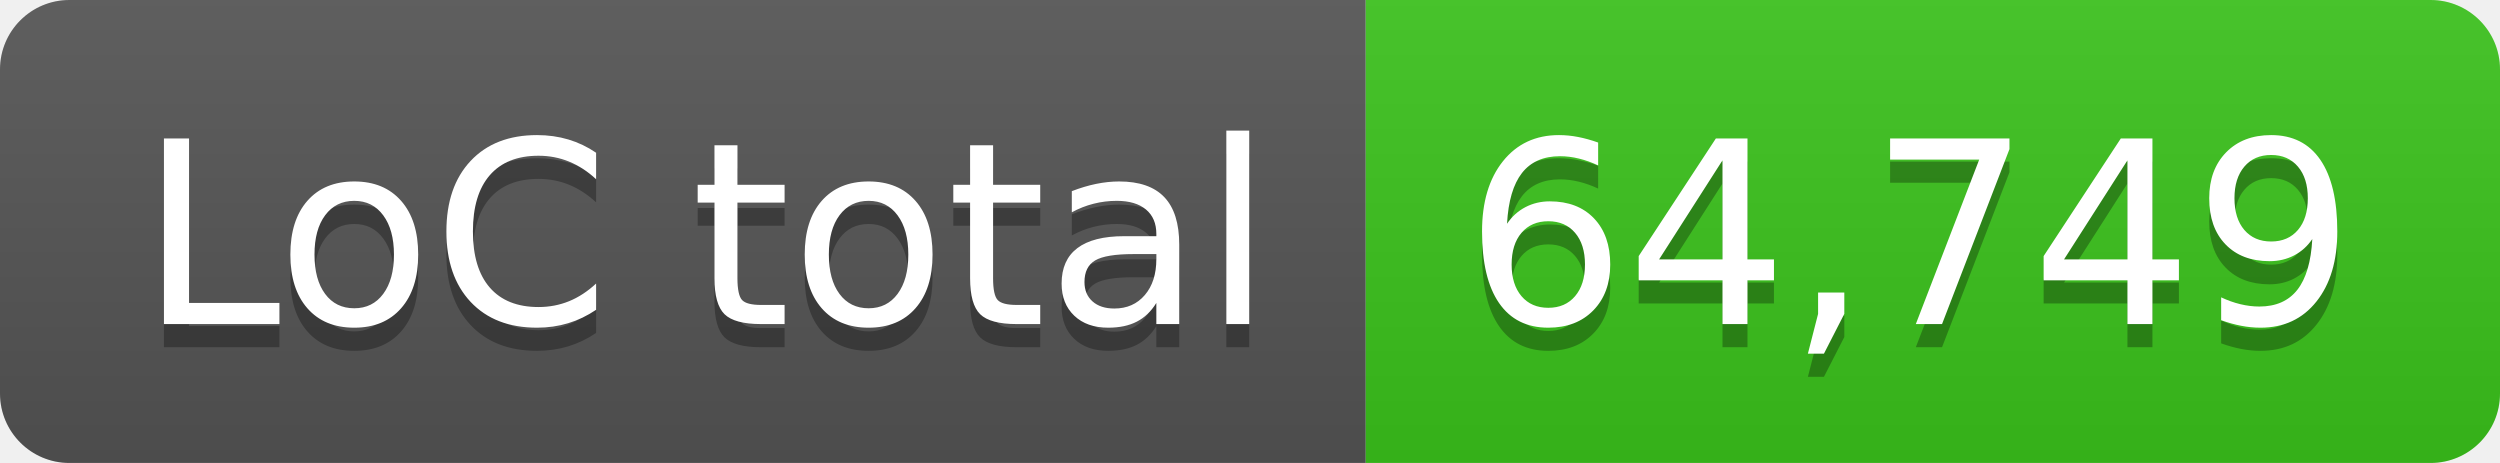
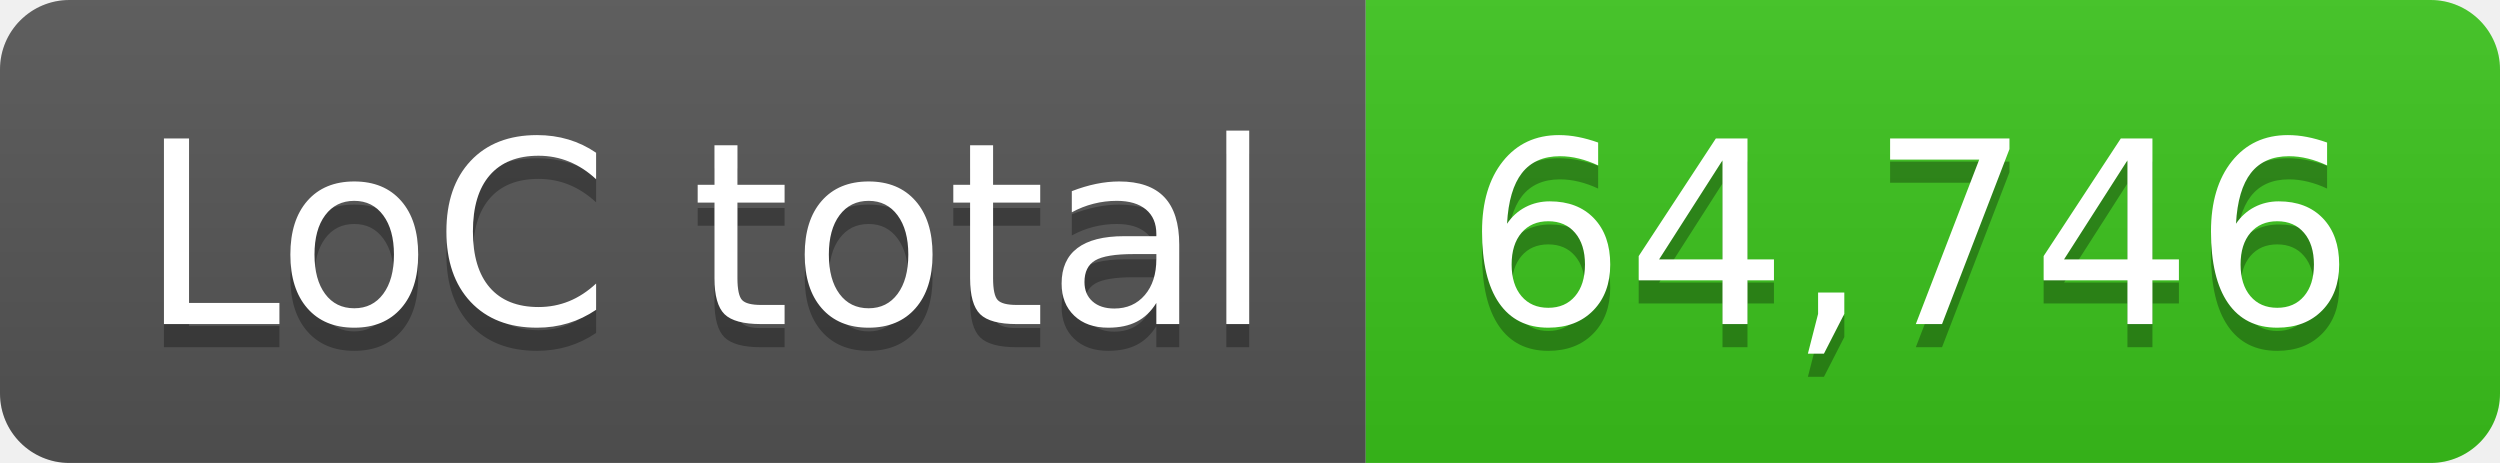
- <svg xmlns="http://www.w3.org/2000/svg" width="108" height="20" role="img" aria-label="LoC total: 64,749">
+ <svg xmlns="http://www.w3.org/2000/svg" width="108" height="20" role="img" aria-label="LoC total: 64,746">
  <linearGradient id="s" x2="0" y2="100%">
    <stop offset="0" stop-color="#bbb" stop-opacity=".1" />
    <stop offset="1" stop-opacity=".1" />
  </linearGradient>
  <clipPath id="r">
    <rect width="108" height="20" rx="3" fill="#fff" />
  </clipPath>
  <g clip-path="url(#r)">
    <rect width="59" height="20" fill="#555" />
    <rect x="59" width="49" height="20" fill="#3bc41c" />
    <rect width="108" height="20" fill="url(#s)" />
  </g>
  <g fill="#fff" text-anchor="middle" font-family="Verdana,Geneva,DejaVu Sans,sans-serif" text-rendering="geometricPrecision" font-size="110">
    <text aria-hidden="true" x="305" y="150" fill="#010101" fill-opacity=".3" transform="scale(.1)" textLength="490">LoC total</text>
    <text x="305" y="140" transform="scale(.1)" fill="#fff" textLength="490">LoC total</text>
-     <text aria-hidden="true" x="825" y="150" fill="#010101" fill-opacity=".3" transform="scale(.1)" textLength="390">64,749</text>
-     <text x="825" y="140" transform="scale(.1)" fill="#fff" textLength="390">64,749</text>
+     <text aria-hidden="true" x="825" y="150" fill="#010101" fill-opacity=".3" transform="scale(.1)" textLength="390">64,746</text>
+     <text x="825" y="140" transform="scale(.1)" fill="#fff" textLength="390">64,746</text>
  </g>
</svg>
